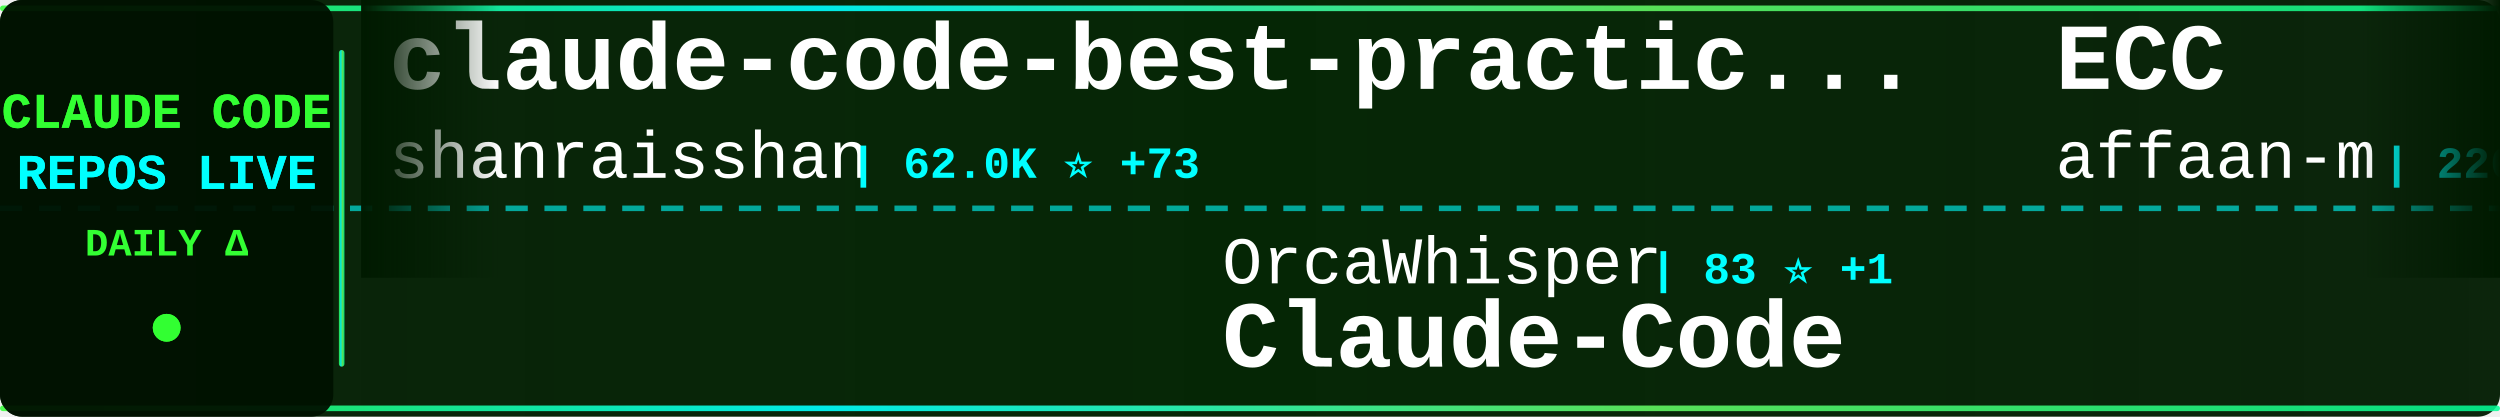
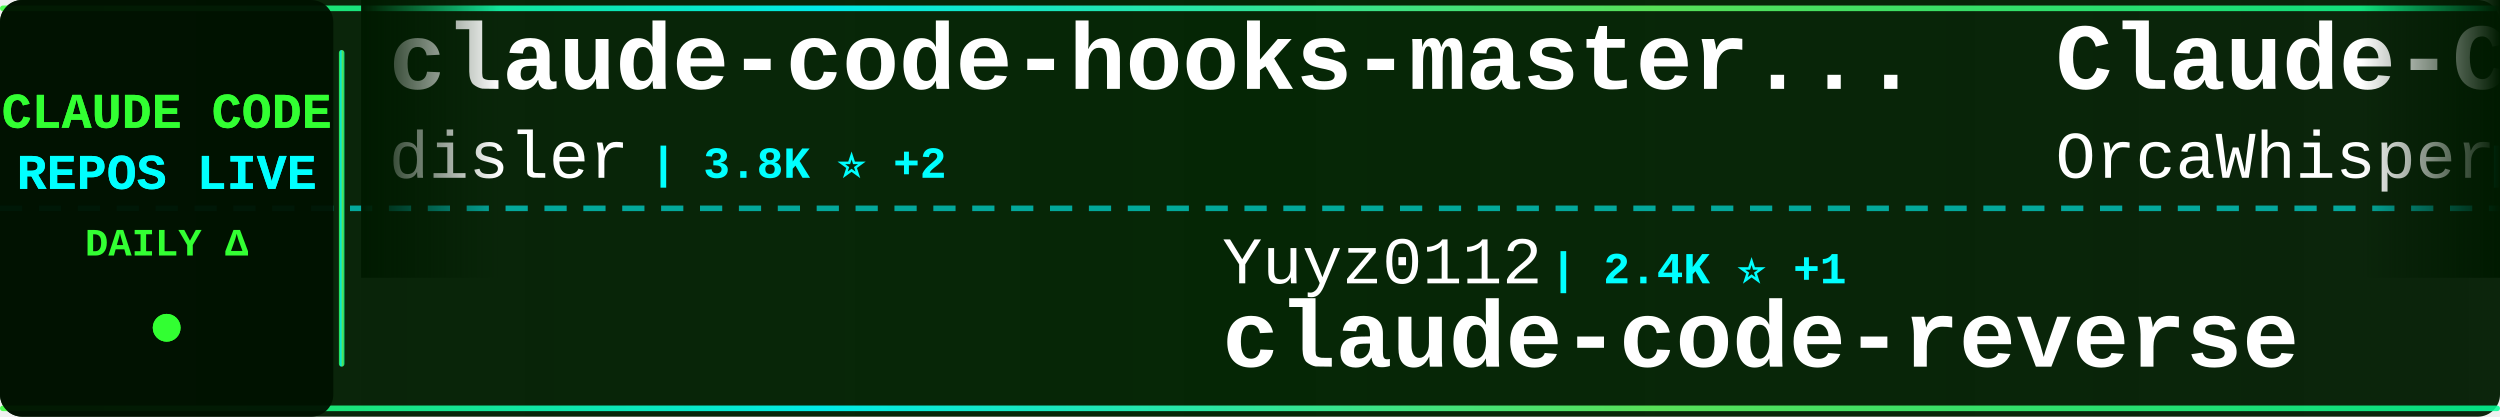
<svg xmlns="http://www.w3.org/2000/svg" width="900" height="150">
  <defs>
    <linearGradient id="tickerBg" x1="0%" y1="0%" x2="100%" y2="0%">
      <stop offset="0%" style="stop-color:#001a00;stop-opacity:0.95" />
      <stop offset="50%" style="stop-color:#002200;stop-opacity:0.98" />
      <stop offset="100%" style="stop-color:#001a00;stop-opacity:0.95" />
    </linearGradient>
    <linearGradient id="borderGrad" x1="0%" y1="0%" x2="100%" y2="0%">
      <stop offset="0%" style="stop-color:#33ff33;stop-opacity:0.85">
        <animate attributeName="stop-opacity" values="0.85;1;0.85" dur="2s" repeatCount="indefinite" />
      </stop>
      <stop offset="33%" style="stop-color:#00ffff;stop-opacity:0.9">
        <animate attributeName="stop-opacity" values="0.9;1;0.9" dur="2.2s" repeatCount="indefinite" />
      </stop>
      <stop offset="66%" style="stop-color:#66ff66;stop-opacity:0.85">
        <animate attributeName="stop-opacity" values="0.85;1;0.85" dur="1.8s" repeatCount="indefinite" />
      </stop>
      <stop offset="100%" style="stop-color:#00ff99;stop-opacity:0.85">
        <animate attributeName="stop-opacity" values="0.85;1;0.85" dur="2s" repeatCount="indefinite" />
      </stop>
    </linearGradient>
    <filter id="textGlow">
      <feGaussianBlur stdDeviation="0.1" result="coloredBlur" />
      <feMerge>
        <feMergeNode in="coloredBlur" />
        <feMergeNode in="SourceGraphic" />
      </feMerge>
    </filter>
    <filter id="metricGlow">
      <feGaussianBlur stdDeviation="0.2" result="coloredBlur" />
      <feMerge>
        <feMergeNode in="coloredBlur" />
        <feMergeNode in="SourceGraphic" />
      </feMerge>
    </filter>
    <linearGradient id="leftFade" x1="0%" y1="0%" x2="100%" y2="0%">
      <stop offset="0%" style="stop-color:#001a00;stop-opacity:1" />
      <stop offset="100%" style="stop-color:#001a00;stop-opacity:0" />
    </linearGradient>
    <linearGradient id="rightFade" x1="0%" y1="0%" x2="100%" y2="0%">
      <stop offset="0%" style="stop-color:#001a00;stop-opacity:0" />
      <stop offset="100%" style="stop-color:#001a00;stop-opacity:1" />
    </linearGradient>
  </defs>
  <rect width="900" height="150" fill="url(#tickerBg)" rx="8" />
  <rect x="0" y="2" width="900" height="2" fill="url(#borderGrad)" rx="1" />
  <rect x="0" y="146" width="900" height="2" fill="url(#borderGrad)" rx="1" />
  <line x1="0" y1="75" x2="900" y2="75" stroke="#00ffff" stroke-width="2" stroke-dasharray="8 6" opacity="0.6" />
  <rect x="0" y="0" width="120" height="150" fill="#001100" opacity="0.95" rx="8" />
  <text x="60" y="46" font-family="'Courier New', monospace" font-size="18" font-weight="bold" fill="#33ff33" text-anchor="middle" filter="url(#textGlow)">
    CLAUDE CODE
  </text>
  <text x="60" y="68" font-family="'Courier New', monospace" font-size="18" font-weight="bold" fill="#00ffff" text-anchor="middle" filter="url(#textGlow)">
    REPOS LIVE
  </text>
  <text x="60" y="92" font-family="'Courier New', monospace" font-size="14" font-weight="bold" fill="#33ff33" text-anchor="middle">
    DAILY Δ
  </text>
  <circle cx="60" cy="118" r="5" fill="#33ff33" filter="url(#metricGlow)">
    <animate attributeName="r" values="4;6;4" dur="1.5s" repeatCount="indefinite" />
    <animate attributeName="opacity" values="0.6;1;0.6" dur="1.5s" repeatCount="indefinite" />
  </circle>
  <rect x="122" y="18" width="2" height="114" fill="url(#borderGrad)" rx="1" />
  <clipPath id="tickerClip">
    <rect x="130" y="0" width="770" height="150" />
  </clipPath>
  <g clip-path="url(#tickerClip)">
    <g id="tickerItems">
      <animateTransform attributeName="transform" attributeType="XML" type="translate" from="0 0" to="-3000 0" dur="54s" repeatCount="indefinite" />
      <g transform="translate(0, 0)">
-         <text x="140" y="32" font-family="'Courier New', monospace" font-size="34" font-weight="bold" fill="#ffffff">claude-code-best-practic...</text>
-         <text x="140" y="64" font-family="'Courier New', monospace" font-size="24" font-weight="normal" fill="#ffffff" opacity="1.0">shanraisshan</text>
-         <text x="306" y="64" font-family="'Courier New', monospace" font-size="16" font-weight="bold" fill="#00ffff"> | 62.0K ⭐ +73</text>
+         <text x="140" y="32" font-family="'Courier New', monospace" font-size="34" font-weight="bold" fill="#ffffff">claude-code-hooks-master...</text>
+         <text x="140" y="64" font-family="'Courier New', monospace" font-size="24" font-weight="normal" fill="#ffffff" opacity="1.0">disler</text>
+         <text x="234" y="64" font-family="'Courier New', monospace" font-size="16" font-weight="bold" fill="#00ffff"> | 3.8K ⭐ +2</text>
      </g>
      <g transform="translate(300, 0)">
-         <text x="140" y="102" font-family="'Courier New', monospace" font-size="24" font-weight="normal" fill="#ffffff" opacity="1.0">OrcaWhisper</text>
-         <text x="294" y="102" font-family="'Courier New', monospace" font-size="16" font-weight="bold" fill="#00ffff"> | 83 ⭐ +1</text>
+         <text x="140" y="102" font-family="'Courier New', monospace" font-size="24" font-weight="normal" fill="#ffffff" opacity="1.0">Yuyz0112</text>
+         <text x="258" y="102" font-family="'Courier New', monospace" font-size="16" font-weight="bold" fill="#00ffff"> | 2.4K ⭐ +1</text>
+         <text x="140" y="132" font-family="'Courier New', monospace" font-size="34" font-weight="bold" fill="#ffffff">claude-code-reverse</text>
+       </g>
+       <g transform="translate(600, 0)">
+         <text x="140" y="32" font-family="'Courier New', monospace" font-size="34" font-weight="bold" fill="#ffffff">Claude-Code</text>
+         <text x="140" y="64" font-family="'Courier New', monospace" font-size="24" font-weight="normal" fill="#ffffff" opacity="1.0">OrcaWhisper</text>
+         <text x="294" y="64" font-family="'Courier New', monospace" font-size="16" font-weight="bold" fill="#00ffff"> | 83 ⭐ +1</text>
+       </g>
+       <g transform="translate(900, 0)">
+         <text x="140" y="102" font-family="'Courier New', monospace" font-size="24" font-weight="normal" fill="#ffffff" opacity="1.0">huangserva</text>
+         <text x="282" y="102" font-family="'Courier New', monospace" font-size="16" font-weight="bold" fill="#00ffff"> | 619 ⭐ +1</text>
+         <text x="140" y="132" font-family="'Courier New', monospace" font-size="34" font-weight="bold" fill="#ffffff">claude-code-cli</text>
+       </g>
+       <g transform="translate(1200, 0)">
+         <text x="140" y="32" font-family="'Courier New', monospace" font-size="34" font-weight="bold" fill="#ffffff">ralph-claude-code</text>
+         <text x="140" y="64" font-family="'Courier New', monospace" font-size="24" font-weight="normal" fill="#ffffff" opacity="1.0">frankbria</text>
+         <text x="270" y="64" font-family="'Courier New', monospace" font-size="16" font-weight="bold" fill="#00ffff"> | 9.5K ⭐ +4</text>
+       </g>
+       <g transform="translate(1500, 0)">
+         <text x="140" y="102" font-family="'Courier New', monospace" font-size="24" font-weight="normal" fill="#ffffff" opacity="1.0">luongnv89</text>
+         <text x="270" y="102" font-family="'Courier New', monospace" font-size="16" font-weight="bold" fill="#00ffff"> | 39.3K ⭐ +49</text>
+         <text x="140" y="132" font-family="'Courier New', monospace" font-size="34" font-weight="bold" fill="#ffffff">claude-howto</text>
+       </g>
+       <g transform="translate(1800, 0)">
+         <text x="140" y="32" font-family="'Courier New', monospace" font-size="34" font-weight="bold" fill="#ffffff">claude-code-source-build</text>
+         <text x="140" y="64" font-family="'Courier New', monospace" font-size="24" font-weight="normal" fill="#ffffff" opacity="1.0">andrew-kramer-inno</text>
+         <text x="378" y="64" font-family="'Courier New', monospace" font-size="16" font-weight="bold" fill="#00ffff"> | 593 ⭐</text>
+       </g>
+       <g transform="translate(2100, 0)">
+         <text x="140" y="102" font-family="'Courier New', monospace" font-size="24" font-weight="normal" fill="#ffffff" opacity="1.0">shanraisshan</text>
+         <text x="306" y="102" font-family="'Courier New', monospace" font-size="16" font-weight="bold" fill="#00ffff"> | 62.0K ⭐ +73</text>
+         <text x="140" y="132" font-family="'Courier New', monospace" font-size="34" font-weight="bold" fill="#ffffff">claude-code-best-practic...</text>
+       </g>
+       <g transform="translate(2400, 0)">
+         <text x="140" y="32" font-family="'Courier New', monospace" font-size="34" font-weight="bold" fill="#ffffff">sc-claude-code-files</text>
+         <text x="140" y="64" font-family="'Courier New', monospace" font-size="24" font-weight="normal" fill="#ffffff" opacity="1.0">https-deeplearning-ai</text>
+         <text x="414" y="64" font-family="'Courier New', monospace" font-size="16" font-weight="bold" fill="#00ffff"> | 533 ⭐</text>
+       </g>
+       <g transform="translate(2700, 0)">
+         <text x="140" y="102" font-family="'Courier New', monospace" font-size="24" font-weight="normal" fill="#ffffff" opacity="1.0">pengchengneo</text>
+         <text x="306" y="102" font-family="'Courier New', monospace" font-size="16" font-weight="bold" fill="#00ffff"> | 1.6K ⭐</text>
        <text x="140" y="132" font-family="'Courier New', monospace" font-size="34" font-weight="bold" fill="#ffffff">Claude-Code</text>
      </g>
-       <g transform="translate(600, 0)">
-         <text x="140" y="32" font-family="'Courier New', monospace" font-size="34" font-weight="bold" fill="#ffffff">ECC</text>
-         <text x="140" y="64" font-family="'Courier New', monospace" font-size="24" font-weight="normal" fill="#ffffff" opacity="1.0">affaan-m</text>
-         <text x="258" y="64" font-family="'Courier New', monospace" font-size="16" font-weight="bold" fill="#00ffff"> | 226.2K ⭐ +341</text>
-       </g>
-       <g transform="translate(900, 0)">
-         <text x="140" y="102" font-family="'Courier New', monospace" font-size="24" font-weight="normal" fill="#ffffff" opacity="1.0">Cranot</text>
-         <text x="234" y="102" font-family="'Courier New', monospace" font-size="16" font-weight="bold" fill="#00ffff"> | 2.8K ⭐</text>
-         <text x="140" y="132" font-family="'Courier New', monospace" font-size="34" font-weight="bold" fill="#ffffff">claude-code-guide</text>
-       </g>
-       <g transform="translate(1200, 0)">
-         <text x="140" y="32" font-family="'Courier New', monospace" font-size="34" font-weight="bold" fill="#ffffff">claude-code-workflows</text>
-         <text x="140" y="64" font-family="'Courier New', monospace" font-size="24" font-weight="normal" fill="#ffffff" opacity="1.0">OneRedOak</text>
-         <text x="270" y="64" font-family="'Courier New', monospace" font-size="16" font-weight="bold" fill="#00ffff"> | 3.9K ⭐ +13</text>
-       </g>
-       <g transform="translate(1500, 0)">
-         <text x="140" y="102" font-family="'Courier New', monospace" font-size="24" font-weight="normal" fill="#ffffff" opacity="1.0">ding113</text>
-         <text x="246" y="102" font-family="'Courier New', monospace" font-size="16" font-weight="bold" fill="#00ffff"> | 3.2K ⭐ +1</text>
-         <text x="140" y="132" font-family="'Courier New', monospace" font-size="34" font-weight="bold" fill="#ffffff">claude-code-hub</text>
-       </g>
-       <g transform="translate(1800, 0)">
-         <text x="140" y="32" font-family="'Courier New', monospace" font-size="34" font-weight="bold" fill="#ffffff">claude-code-prompts</text>
-         <text x="140" y="64" font-family="'Courier New', monospace" font-size="24" font-weight="normal" fill="#ffffff" opacity="1.0">repowise-dev</text>
-         <text x="306" y="64" font-family="'Courier New', monospace" font-size="16" font-weight="bold" fill="#00ffff"> | 1.1K ⭐</text>
-       </g>
-       <g transform="translate(2100, 0)">
-         <text x="140" y="102" font-family="'Courier New', monospace" font-size="24" font-weight="normal" fill="#ffffff" opacity="1.0">krusemediallc</text>
-         <text x="318" y="102" font-family="'Courier New', monospace" font-size="16" font-weight="bold" fill="#00ffff"> | 966 ⭐ +9</text>
-         <text x="140" y="132" font-family="'Courier New', monospace" font-size="34" font-weight="bold" fill="#ffffff">arcads-claude-code</text>
-       </g>
-       <g transform="translate(2400, 0)">
-         <text x="140" y="32" font-family="'Courier New', monospace" font-size="34" font-weight="bold" fill="#ffffff">Claude-Code</text>
-         <text x="140" y="64" font-family="'Courier New', monospace" font-size="24" font-weight="normal" fill="#ffffff" opacity="1.0">pengchengneo</text>
-         <text x="306" y="64" font-family="'Courier New', monospace" font-size="16" font-weight="bold" fill="#00ffff"> | 1.6K ⭐ +1</text>
-       </g>
-       <g transform="translate(2700, 0)">
-         <text x="140" y="102" font-family="'Courier New', monospace" font-size="24" font-weight="normal" fill="#ffffff" opacity="1.0">digitalsamba</text>
-         <text x="306" y="102" font-family="'Courier New', monospace" font-size="16" font-weight="bold" fill="#00ffff"> | 1.7K ⭐ +5</text>
-         <text x="140" y="132" font-family="'Courier New', monospace" font-size="34" font-weight="bold" fill="#ffffff">claude-code-video-toolki...</text>
-       </g>
      <g transform="translate(3000, 0)">
-         <text x="140" y="32" font-family="'Courier New', monospace" font-size="34" font-weight="bold" fill="#ffffff">claude-code-best-practic...</text>
-         <text x="140" y="64" font-family="'Courier New', monospace" font-size="24" font-weight="normal" fill="#ffffff" opacity="1.0">shanraisshan</text>
-         <text x="306" y="64" font-family="'Courier New', monospace" font-size="16" font-weight="bold" fill="#00ffff"> | 62.0K ⭐ +73</text>
+         <text x="140" y="32" font-family="'Courier New', monospace" font-size="34" font-weight="bold" fill="#ffffff">claude-code-hooks-master...</text>
+         <text x="140" y="64" font-family="'Courier New', monospace" font-size="24" font-weight="normal" fill="#ffffff" opacity="1.0">disler</text>
+         <text x="234" y="64" font-family="'Courier New', monospace" font-size="16" font-weight="bold" fill="#00ffff"> | 3.8K ⭐ +2</text>
      </g>
      <g transform="translate(3300, 0)">
-         <text x="140" y="102" font-family="'Courier New', monospace" font-size="24" font-weight="normal" fill="#ffffff" opacity="1.0">OrcaWhisper</text>
-         <text x="294" y="102" font-family="'Courier New', monospace" font-size="16" font-weight="bold" fill="#00ffff"> | 83 ⭐ +1</text>
-         <text x="140" y="132" font-family="'Courier New', monospace" font-size="34" font-weight="bold" fill="#ffffff">Claude-Code</text>
+         <text x="140" y="102" font-family="'Courier New', monospace" font-size="24" font-weight="normal" fill="#ffffff" opacity="1.0">Yuyz0112</text>
+         <text x="258" y="102" font-family="'Courier New', monospace" font-size="16" font-weight="bold" fill="#00ffff"> | 2.4K ⭐ +1</text>
+         <text x="140" y="132" font-family="'Courier New', monospace" font-size="34" font-weight="bold" fill="#ffffff">claude-code-reverse</text>
      </g>
      <g transform="translate(3600, 0)">
-         <text x="140" y="32" font-family="'Courier New', monospace" font-size="34" font-weight="bold" fill="#ffffff">ECC</text>
-         <text x="140" y="64" font-family="'Courier New', monospace" font-size="24" font-weight="normal" fill="#ffffff" opacity="1.0">affaan-m</text>
-         <text x="258" y="64" font-family="'Courier New', monospace" font-size="16" font-weight="bold" fill="#00ffff"> | 226.2K ⭐ +341</text>
+         <text x="140" y="32" font-family="'Courier New', monospace" font-size="34" font-weight="bold" fill="#ffffff">Claude-Code</text>
+         <text x="140" y="64" font-family="'Courier New', monospace" font-size="24" font-weight="normal" fill="#ffffff" opacity="1.0">OrcaWhisper</text>
+         <text x="294" y="64" font-family="'Courier New', monospace" font-size="16" font-weight="bold" fill="#00ffff"> | 83 ⭐ +1</text>
      </g>
      <g transform="translate(3900, 0)">
-         <text x="140" y="102" font-family="'Courier New', monospace" font-size="24" font-weight="normal" fill="#ffffff" opacity="1.0">Cranot</text>
-         <text x="234" y="102" font-family="'Courier New', monospace" font-size="16" font-weight="bold" fill="#00ffff"> | 2.8K ⭐</text>
-         <text x="140" y="132" font-family="'Courier New', monospace" font-size="34" font-weight="bold" fill="#ffffff">claude-code-guide</text>
+         <text x="140" y="102" font-family="'Courier New', monospace" font-size="24" font-weight="normal" fill="#ffffff" opacity="1.0">huangserva</text>
+         <text x="282" y="102" font-family="'Courier New', monospace" font-size="16" font-weight="bold" fill="#00ffff"> | 619 ⭐ +1</text>
+         <text x="140" y="132" font-family="'Courier New', monospace" font-size="34" font-weight="bold" fill="#ffffff">claude-code-cli</text>
      </g>
    </g>
  </g>
  <rect x="130" y="0" width="50" height="100" fill="url(#leftFade)" />
  <rect x="850" y="0" width="50" height="100" fill="url(#rightFade)" />
</svg>
